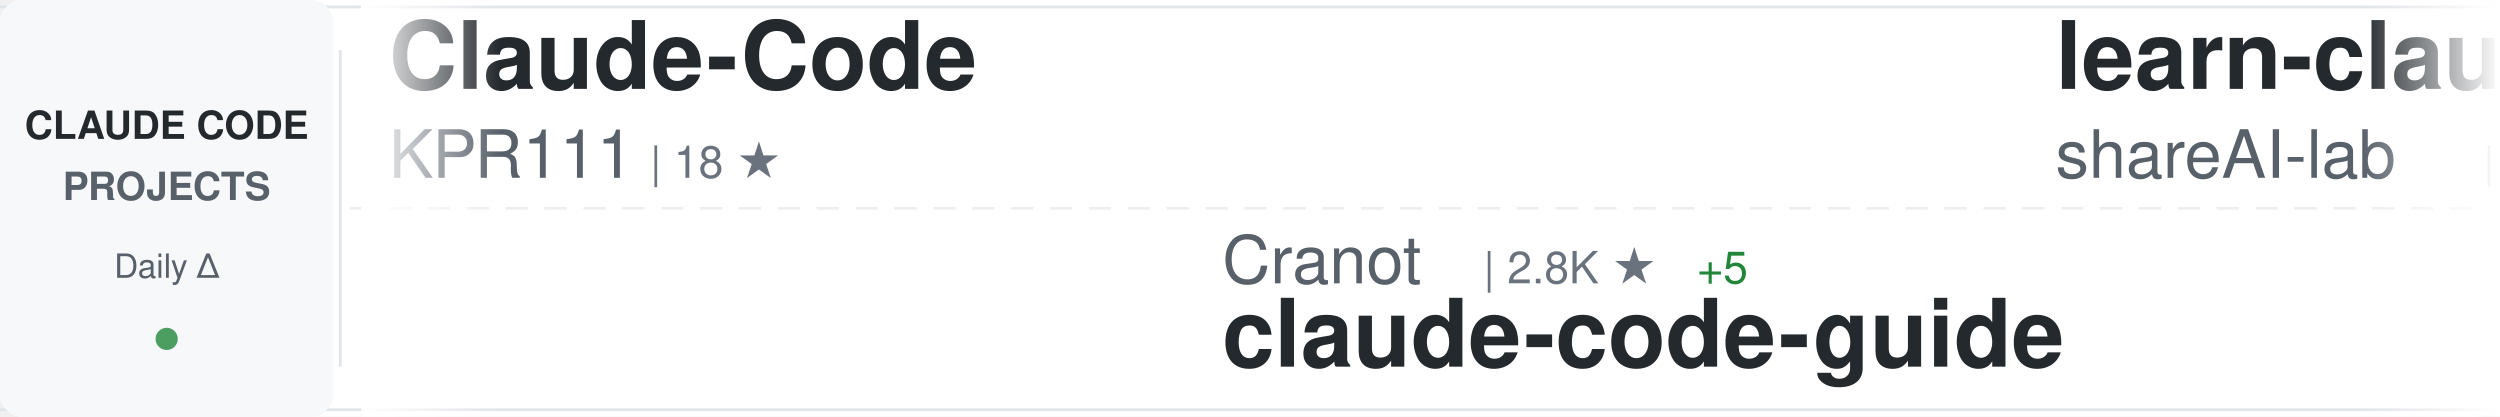
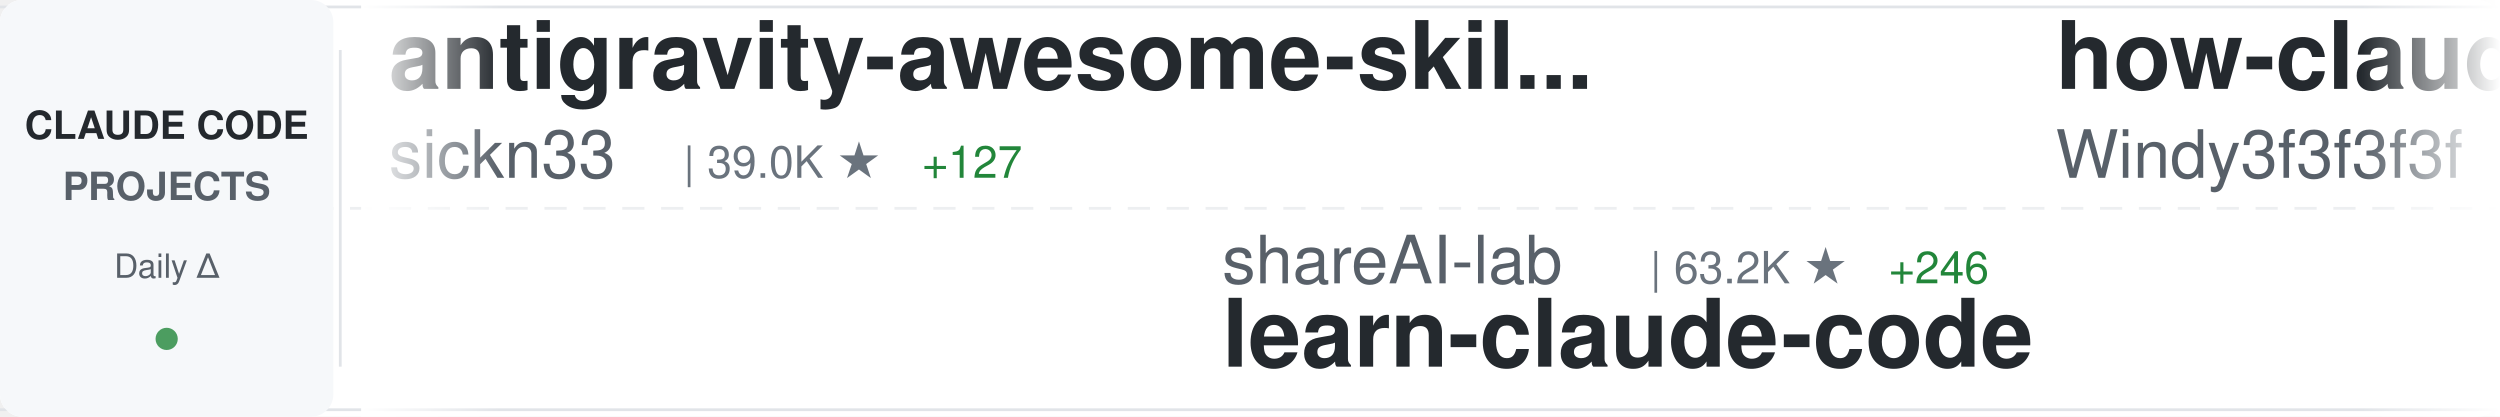
<svg xmlns="http://www.w3.org/2000/svg" width="900" height="150">
  <defs>
    <linearGradient id="awesomeLeftFade" x1="0%" y1="0%" x2="100%" y2="0%">
      <stop offset="0%" style="stop-color:#ffffff;stop-opacity:1" />
      <stop offset="100%" style="stop-color:#ffffff;stop-opacity:0" />
    </linearGradient>
    <linearGradient id="awesomeRightFade" x1="0%" y1="0%" x2="100%" y2="0%">
      <stop offset="0%" style="stop-color:#ffffff;stop-opacity:0" />
      <stop offset="100%" style="stop-color:#ffffff;stop-opacity:1" />
    </linearGradient>
  </defs>
  <rect width="900" height="150" fill="#ffffff" rx="8" />
  <rect x="0" y="2" width="900" height="1" fill="#e1e4e8" />
  <rect x="0" y="147" width="900" height="1" fill="#e1e4e8" />
  <line x1="0" y1="75" x2="900" y2="75" stroke="#e1e4e8" stroke-width="1" stroke-dasharray="8 6" opacity="0.6" />
  <rect x="0" y="0" width="120" height="150" fill="#f6f8fa" rx="8" />
  <text x="60" y="50" font-family="-apple-system, BlinkMacSystemFont, 'Segoe UI', Helvetica, Arial, sans-serif" font-size="14" font-weight="600" fill="#24292e" text-anchor="middle">CLAUDE CODE</text>
  <text x="60" y="72" font-family="-apple-system, BlinkMacSystemFont, 'Segoe UI', Helvetica, Arial, sans-serif" font-size="14" font-weight="600" fill="#586069" text-anchor="middle">PROJECTS</text>
  <text x="60" y="100" font-family="-apple-system, BlinkMacSystemFont, 'Segoe UI', Helvetica, Arial, sans-serif" font-size="12" font-weight="500" fill="#586069" text-anchor="middle">Daily Δ</text>
  <circle cx="60" cy="122" r="4" fill="#22863a" opacity="0.8" />
  <rect x="122" y="18" width="1" height="114" fill="#e1e4e8" />
  <clipPath id="awesomeTickerClip">
    <rect x="130" y="0" width="770" height="150" />
  </clipPath>
  <g clip-path="url(#awesomeTickerClip)">
    <g id="awesomeTickerItems">
      <animateTransform attributeName="transform" attributeType="XML" type="translate" from="0 0" to="-3000 0" dur="54s" repeatCount="indefinite" />
      <g transform="translate(0, 0)">
-         <text x="140" y="32" font-family="-apple-system, BlinkMacSystemFont, 'Segoe UI', Helvetica, Arial, sans-serif" font-size="34" font-weight="600" fill="#24292e">Claude-Code</text>
-         <text x="140" y="64" font-family="-apple-system, BlinkMacSystemFont, 'Segoe UI', Helvetica, Arial, sans-serif" font-size="24" font-weight="400" fill="#586069">KPR111</text>
-         <text x="234" y="64" font-family="-apple-system, BlinkMacSystemFont, 'Segoe UI', Helvetica, Arial, sans-serif" font-size="16" font-weight="500" fill="#6a737d">| 18 ★</text>
+         <text x="140" y="32" font-family="-apple-system, BlinkMacSystemFont, 'Segoe UI', Helvetica, Arial, sans-serif" font-size="34" font-weight="600" fill="#24292e">antigravity-awesome-skil...</text>
+         <text x="140" y="64" font-family="-apple-system, BlinkMacSystemFont, 'Segoe UI', Helvetica, Arial, sans-serif" font-size="24" font-weight="400" fill="#586069">sickn33</text>
+         <text x="246" y="64" font-family="-apple-system, BlinkMacSystemFont, 'Segoe UI', Helvetica, Arial, sans-serif" font-size="16" font-weight="500" fill="#6a737d">| 39.0K ★</text>
+         <text x="332" y="64" font-family="-apple-system, BlinkMacSystemFont, 'Segoe UI', Helvetica, Arial, sans-serif" font-size="16" font-weight="500" fill="#22863a"> +127</text>
      </g>
      <g transform="translate(300, 0)">
+         <text x="140" y="102" font-family="-apple-system, BlinkMacSystemFont, 'Segoe UI', Helvetica, Arial, sans-serif" font-size="24" font-weight="400" fill="#586069">shareAI-lab</text>
+         <text x="294" y="102" font-family="-apple-system, BlinkMacSystemFont, 'Segoe UI', Helvetica, Arial, sans-serif" font-size="16" font-weight="500" fill="#6a737d">| 63.2K ★</text>
+         <text x="380" y="102" font-family="-apple-system, BlinkMacSystemFont, 'Segoe UI', Helvetica, Arial, sans-serif" font-size="16" font-weight="500" fill="#22863a"> +246</text>
+         <text x="140" y="132" font-family="-apple-system, BlinkMacSystemFont, 'Segoe UI', Helvetica, Arial, sans-serif" font-size="34" font-weight="600" fill="#24292e">learn-claude-code</text>
+       </g>
+       <g transform="translate(600, 0)">
+         <text x="140" y="32" font-family="-apple-system, BlinkMacSystemFont, 'Segoe UI', Helvetica, Arial, sans-serif" font-size="34" font-weight="600" fill="#24292e">how-claude-code-works</text>
+         <text x="140" y="64" font-family="-apple-system, BlinkMacSystemFont, 'Segoe UI', Helvetica, Arial, sans-serif" font-size="24" font-weight="400" fill="#586069">Windy3f3f3f3f</text>
+         <text x="318" y="64" font-family="-apple-system, BlinkMacSystemFont, 'Segoe UI', Helvetica, Arial, sans-serif" font-size="16" font-weight="500" fill="#6a737d">| 2.5K ★</text>
+         <text x="395" y="64" font-family="-apple-system, BlinkMacSystemFont, 'Segoe UI', Helvetica, Arial, sans-serif" font-size="16" font-weight="500" fill="#22863a"> +8</text>
+       </g>
+       <g transform="translate(900, 0)">
        <text x="140" y="102" font-family="-apple-system, BlinkMacSystemFont, 'Segoe UI', Helvetica, Arial, sans-serif" font-size="24" font-weight="400" fill="#586069">Cranot</text>
        <text x="234" y="102" font-family="-apple-system, BlinkMacSystemFont, 'Segoe UI', Helvetica, Arial, sans-serif" font-size="16" font-weight="500" fill="#6a737d">| 2.8K ★</text>
-         <text x="311" y="102" font-family="-apple-system, BlinkMacSystemFont, 'Segoe UI', Helvetica, Arial, sans-serif" font-size="16" font-weight="500" fill="#22863a"> +5</text>
+         <text x="311" y="102" font-family="-apple-system, BlinkMacSystemFont, 'Segoe UI', Helvetica, Arial, sans-serif" font-size="16" font-weight="500" fill="#22863a"> +1</text>
        <text x="140" y="132" font-family="-apple-system, BlinkMacSystemFont, 'Segoe UI', Helvetica, Arial, sans-serif" font-size="34" font-weight="600" fill="#24292e">claude-code-guide</text>
      </g>
-       <g transform="translate(600, 0)">
-         <text x="140" y="32" font-family="-apple-system, BlinkMacSystemFont, 'Segoe UI', Helvetica, Arial, sans-serif" font-size="34" font-weight="600" fill="#24292e">learn-claude-code</text>
-         <text x="140" y="64" font-family="-apple-system, BlinkMacSystemFont, 'Segoe UI', Helvetica, Arial, sans-serif" font-size="24" font-weight="400" fill="#586069">shareAI-lab</text>
-         <text x="294" y="64" font-family="-apple-system, BlinkMacSystemFont, 'Segoe UI', Helvetica, Arial, sans-serif" font-size="16" font-weight="500" fill="#6a737d">| 63.1K ★</text>
-         <text x="380" y="64" font-family="-apple-system, BlinkMacSystemFont, 'Segoe UI', Helvetica, Arial, sans-serif" font-size="16" font-weight="500" fill="#22863a"> +256</text>
-       </g>
-       <g transform="translate(900, 0)">
-         <text x="140" y="102" font-family="-apple-system, BlinkMacSystemFont, 'Segoe UI', Helvetica, Arial, sans-serif" font-size="24" font-weight="400" fill="#586069">liuup</text>
-         <text x="222" y="102" font-family="-apple-system, BlinkMacSystemFont, 'Segoe UI', Helvetica, Arial, sans-serif" font-size="16" font-weight="500" fill="#6a737d">| 2.8K ★</text>
-         <text x="299" y="102" font-family="-apple-system, BlinkMacSystemFont, 'Segoe UI', Helvetica, Arial, sans-serif" font-size="16" font-weight="500" fill="#22863a"> +24</text>
-         <text x="140" y="132" font-family="-apple-system, BlinkMacSystemFont, 'Segoe UI', Helvetica, Arial, sans-serif" font-size="34" font-weight="600" fill="#24292e">claude-code-analysis</text>
-       </g>
      <g transform="translate(1200, 0)">
-         <text x="140" y="32" font-family="-apple-system, BlinkMacSystemFont, 'Segoe UI', Helvetica, Arial, sans-serif" font-size="34" font-weight="600" fill="#24292e">claude-code-proxy</text>
-         <text x="140" y="64" font-family="-apple-system, BlinkMacSystemFont, 'Segoe UI', Helvetica, Arial, sans-serif" font-size="24" font-weight="400" fill="#586069">1rgs</text>
-         <text x="210" y="64" font-family="-apple-system, BlinkMacSystemFont, 'Segoe UI', Helvetica, Arial, sans-serif" font-size="16" font-weight="500" fill="#6a737d">| 3.6K ★</text>
-         <text x="287" y="64" font-family="-apple-system, BlinkMacSystemFont, 'Segoe UI', Helvetica, Arial, sans-serif" font-size="16" font-weight="500" fill="#22863a"> +3</text>
+         <text x="140" y="32" font-family="-apple-system, BlinkMacSystemFont, 'Segoe UI', Helvetica, Arial, sans-serif" font-size="34" font-weight="600" fill="#24292e">claude-code-hooks-master...</text>
+         <text x="140" y="64" font-family="-apple-system, BlinkMacSystemFont, 'Segoe UI', Helvetica, Arial, sans-serif" font-size="24" font-weight="400" fill="#586069">disler</text>
+         <text x="234" y="64" font-family="-apple-system, BlinkMacSystemFont, 'Segoe UI', Helvetica, Arial, sans-serif" font-size="16" font-weight="500" fill="#6a737d">| 3.7K ★</text>
+         <text x="311" y="64" font-family="-apple-system, BlinkMacSystemFont, 'Segoe UI', Helvetica, Arial, sans-serif" font-size="16" font-weight="500" fill="#22863a"> +3</text>
      </g>
      <g transform="translate(1500, 0)">
-         <text x="140" y="102" font-family="-apple-system, BlinkMacSystemFont, 'Segoe UI', Helvetica, Arial, sans-serif" font-size="24" font-weight="400" fill="#586069">shanraisshan</text>
-         <text x="306" y="102" font-family="-apple-system, BlinkMacSystemFont, 'Segoe UI', Helvetica, Arial, sans-serif" font-size="16" font-weight="500" fill="#6a737d">| 55.2K ★</text>
-         <text x="392" y="102" font-family="-apple-system, BlinkMacSystemFont, 'Segoe UI', Helvetica, Arial, sans-serif" font-size="16" font-weight="500" fill="#22863a"> +167</text>
-         <text x="140" y="132" font-family="-apple-system, BlinkMacSystemFont, 'Segoe UI', Helvetica, Arial, sans-serif" font-size="34" font-weight="600" fill="#24292e">claude-code-best-practic...</text>
+         <text x="140" y="102" font-family="-apple-system, BlinkMacSystemFont, 'Segoe UI', Helvetica, Arial, sans-serif" font-size="24" font-weight="400" fill="#586069">repowise-dev</text>
+         <text x="306" y="102" font-family="-apple-system, BlinkMacSystemFont, 'Segoe UI', Helvetica, Arial, sans-serif" font-size="16" font-weight="500" fill="#6a737d">| 1.1K ★</text>
+         <text x="383" y="102" font-family="-apple-system, BlinkMacSystemFont, 'Segoe UI', Helvetica, Arial, sans-serif" font-size="16" font-weight="500" fill="#22863a"> +3</text>
+         <text x="140" y="132" font-family="-apple-system, BlinkMacSystemFont, 'Segoe UI', Helvetica, Arial, sans-serif" font-size="34" font-weight="600" fill="#24292e">claude-code-prompts</text>
      </g>
      <g transform="translate(1800, 0)">
-         <text x="140" y="32" font-family="-apple-system, BlinkMacSystemFont, 'Segoe UI', Helvetica, Arial, sans-serif" font-size="34" font-weight="600" fill="#24292e">free-claude-code</text>
-         <text x="140" y="64" font-family="-apple-system, BlinkMacSystemFont, 'Segoe UI', Helvetica, Arial, sans-serif" font-size="24" font-weight="400" fill="#586069">Alishahryar1</text>
-         <text x="306" y="64" font-family="-apple-system, BlinkMacSystemFont, 'Segoe UI', Helvetica, Arial, sans-serif" font-size="16" font-weight="500" fill="#6a737d">| 30.4K ★</text>
-         <text x="392" y="64" font-family="-apple-system, BlinkMacSystemFont, 'Segoe UI', Helvetica, Arial, sans-serif" font-size="16" font-weight="500" fill="#22863a"> +281</text>
+         <text x="140" y="32" font-family="-apple-system, BlinkMacSystemFont, 'Segoe UI', Helvetica, Arial, sans-serif" font-size="34" font-weight="600" fill="#24292e">claude-skills</text>
+         <text x="140" y="64" font-family="-apple-system, BlinkMacSystemFont, 'Segoe UI', Helvetica, Arial, sans-serif" font-size="24" font-weight="400" fill="#586069">alirezarezvani</text>
+         <text x="330" y="64" font-family="-apple-system, BlinkMacSystemFont, 'Segoe UI', Helvetica, Arial, sans-serif" font-size="16" font-weight="500" fill="#6a737d">| 16.4K ★</text>
+         <text x="416" y="64" font-family="-apple-system, BlinkMacSystemFont, 'Segoe UI', Helvetica, Arial, sans-serif" font-size="16" font-weight="500" fill="#22863a"> +93</text>
      </g>
      <g transform="translate(2100, 0)">
-         <text x="140" y="102" font-family="-apple-system, BlinkMacSystemFont, 'Segoe UI', Helvetica, Arial, sans-serif" font-size="24" font-weight="400" fill="#586069">multica-ai</text>
-         <text x="282" y="102" font-family="-apple-system, BlinkMacSystemFont, 'Segoe UI', Helvetica, Arial, sans-serif" font-size="16" font-weight="500" fill="#6a737d">| 159.3K ★</text>
-         <text x="377" y="102" font-family="-apple-system, BlinkMacSystemFont, 'Segoe UI', Helvetica, Arial, sans-serif" font-size="16" font-weight="500" fill="#22863a"> +1.9K</text>
-         <text x="140" y="132" font-family="-apple-system, BlinkMacSystemFont, 'Segoe UI', Helvetica, Arial, sans-serif" font-size="34" font-weight="600" fill="#24292e">andrej-karpathy-skills</text>
+         <text x="140" y="102" font-family="-apple-system, BlinkMacSystemFont, 'Segoe UI', Helvetica, Arial, sans-serif" font-size="24" font-weight="400" fill="#586069">huangjia2019</text>
+         <text x="306" y="102" font-family="-apple-system, BlinkMacSystemFont, 'Segoe UI', Helvetica, Arial, sans-serif" font-size="16" font-weight="500" fill="#6a737d">| 723 ★</text>
+         <text x="374" y="102" font-family="-apple-system, BlinkMacSystemFont, 'Segoe UI', Helvetica, Arial, sans-serif" font-size="16" font-weight="500" fill="#22863a"> +11</text>
+         <text x="140" y="132" font-family="-apple-system, BlinkMacSystemFont, 'Segoe UI', Helvetica, Arial, sans-serif" font-size="34" font-weight="600" fill="#24292e">claude-code-engineering</text>
      </g>
      <g transform="translate(2400, 0)">
-         <text x="140" y="32" font-family="-apple-system, BlinkMacSystemFont, 'Segoe UI', Helvetica, Arial, sans-serif" font-size="34" font-weight="600" fill="#24292e">claude-code-ultimate-gui...</text>
-         <text x="140" y="64" font-family="-apple-system, BlinkMacSystemFont, 'Segoe UI', Helvetica, Arial, sans-serif" font-size="24" font-weight="400" fill="#586069">FlorianBruniaux</text>
-         <text x="342" y="64" font-family="-apple-system, BlinkMacSystemFont, 'Segoe UI', Helvetica, Arial, sans-serif" font-size="16" font-weight="500" fill="#6a737d">| 4.5K ★</text>
-         <text x="419" y="64" font-family="-apple-system, BlinkMacSystemFont, 'Segoe UI', Helvetica, Arial, sans-serif" font-size="16" font-weight="500" fill="#22863a"> +18</text>
+         <text x="140" y="32" font-family="-apple-system, BlinkMacSystemFont, 'Segoe UI', Helvetica, Arial, sans-serif" font-size="34" font-weight="600" fill="#24292e">claude-code-system-promp...</text>
+         <text x="140" y="64" font-family="-apple-system, BlinkMacSystemFont, 'Segoe UI', Helvetica, Arial, sans-serif" font-size="24" font-weight="400" fill="#586069">Piebald-AI</text>
+         <text x="282" y="64" font-family="-apple-system, BlinkMacSystemFont, 'Segoe UI', Helvetica, Arial, sans-serif" font-size="16" font-weight="500" fill="#6a737d">| 10.6K ★</text>
+         <text x="368" y="64" font-family="-apple-system, BlinkMacSystemFont, 'Segoe UI', Helvetica, Arial, sans-serif" font-size="16" font-weight="500" fill="#22863a"> +27</text>
      </g>
      <g transform="translate(2700, 0)">
-         <text x="140" y="102" font-family="-apple-system, BlinkMacSystemFont, 'Segoe UI', Helvetica, Arial, sans-serif" font-size="24" font-weight="400" fill="#586069">diet103</text>
-         <text x="246" y="102" font-family="-apple-system, BlinkMacSystemFont, 'Segoe UI', Helvetica, Arial, sans-serif" font-size="16" font-weight="500" fill="#6a737d">| 9.7K ★</text>
-         <text x="323" y="102" font-family="-apple-system, BlinkMacSystemFont, 'Segoe UI', Helvetica, Arial, sans-serif" font-size="16" font-weight="500" fill="#22863a"> +3</text>
-         <text x="140" y="132" font-family="-apple-system, BlinkMacSystemFont, 'Segoe UI', Helvetica, Arial, sans-serif" font-size="34" font-weight="600" fill="#24292e">claude-code-infrastructu...</text>
+         <text x="140" y="102" font-family="-apple-system, BlinkMacSystemFont, 'Segoe UI', Helvetica, Arial, sans-serif" font-size="24" font-weight="400" fill="#586069">Pimzino</text>
+         <text x="246" y="102" font-family="-apple-system, BlinkMacSystemFont, 'Segoe UI', Helvetica, Arial, sans-serif" font-size="16" font-weight="500" fill="#6a737d">| 3.7K ★</text>
+         <text x="323" y="102" font-family="-apple-system, BlinkMacSystemFont, 'Segoe UI', Helvetica, Arial, sans-serif" font-size="16" font-weight="500" fill="#22863a"> +2</text>
+         <text x="140" y="132" font-family="-apple-system, BlinkMacSystemFont, 'Segoe UI', Helvetica, Arial, sans-serif" font-size="34" font-weight="600" fill="#24292e">claude-code-spec-workflo...</text>
      </g>
      <g transform="translate(3000, 0)">
-         <text x="140" y="32" font-family="-apple-system, BlinkMacSystemFont, 'Segoe UI', Helvetica, Arial, sans-serif" font-size="34" font-weight="600" fill="#24292e">Claude-Code</text>
-         <text x="140" y="64" font-family="-apple-system, BlinkMacSystemFont, 'Segoe UI', Helvetica, Arial, sans-serif" font-size="24" font-weight="400" fill="#586069">KPR111</text>
-         <text x="234" y="64" font-family="-apple-system, BlinkMacSystemFont, 'Segoe UI', Helvetica, Arial, sans-serif" font-size="16" font-weight="500" fill="#6a737d">| 18 ★</text>
+         <text x="140" y="32" font-family="-apple-system, BlinkMacSystemFont, 'Segoe UI', Helvetica, Arial, sans-serif" font-size="34" font-weight="600" fill="#24292e">antigravity-awesome-skil...</text>
+         <text x="140" y="64" font-family="-apple-system, BlinkMacSystemFont, 'Segoe UI', Helvetica, Arial, sans-serif" font-size="24" font-weight="400" fill="#586069">sickn33</text>
+         <text x="246" y="64" font-family="-apple-system, BlinkMacSystemFont, 'Segoe UI', Helvetica, Arial, sans-serif" font-size="16" font-weight="500" fill="#6a737d">| 39.0K ★</text>
+         <text x="332" y="64" font-family="-apple-system, BlinkMacSystemFont, 'Segoe UI', Helvetica, Arial, sans-serif" font-size="16" font-weight="500" fill="#22863a"> +127</text>
      </g>
      <g transform="translate(3300, 0)">
+         <text x="140" y="102" font-family="-apple-system, BlinkMacSystemFont, 'Segoe UI', Helvetica, Arial, sans-serif" font-size="24" font-weight="400" fill="#586069">shareAI-lab</text>
+         <text x="294" y="102" font-family="-apple-system, BlinkMacSystemFont, 'Segoe UI', Helvetica, Arial, sans-serif" font-size="16" font-weight="500" fill="#6a737d">| 63.2K ★</text>
+         <text x="380" y="102" font-family="-apple-system, BlinkMacSystemFont, 'Segoe UI', Helvetica, Arial, sans-serif" font-size="16" font-weight="500" fill="#22863a"> +246</text>
+         <text x="140" y="132" font-family="-apple-system, BlinkMacSystemFont, 'Segoe UI', Helvetica, Arial, sans-serif" font-size="34" font-weight="600" fill="#24292e">learn-claude-code</text>
+       </g>
+       <g transform="translate(3600, 0)">
+         <text x="140" y="32" font-family="-apple-system, BlinkMacSystemFont, 'Segoe UI', Helvetica, Arial, sans-serif" font-size="34" font-weight="600" fill="#24292e">how-claude-code-works</text>
+         <text x="140" y="64" font-family="-apple-system, BlinkMacSystemFont, 'Segoe UI', Helvetica, Arial, sans-serif" font-size="24" font-weight="400" fill="#586069">Windy3f3f3f3f</text>
+         <text x="318" y="64" font-family="-apple-system, BlinkMacSystemFont, 'Segoe UI', Helvetica, Arial, sans-serif" font-size="16" font-weight="500" fill="#6a737d">| 2.5K ★</text>
+         <text x="395" y="64" font-family="-apple-system, BlinkMacSystemFont, 'Segoe UI', Helvetica, Arial, sans-serif" font-size="16" font-weight="500" fill="#22863a"> +8</text>
+       </g>
+       <g transform="translate(3900, 0)">
        <text x="140" y="102" font-family="-apple-system, BlinkMacSystemFont, 'Segoe UI', Helvetica, Arial, sans-serif" font-size="24" font-weight="400" fill="#586069">Cranot</text>
        <text x="234" y="102" font-family="-apple-system, BlinkMacSystemFont, 'Segoe UI', Helvetica, Arial, sans-serif" font-size="16" font-weight="500" fill="#6a737d">| 2.8K ★</text>
-         <text x="311" y="102" font-family="-apple-system, BlinkMacSystemFont, 'Segoe UI', Helvetica, Arial, sans-serif" font-size="16" font-weight="500" fill="#22863a"> +5</text>
+         <text x="311" y="102" font-family="-apple-system, BlinkMacSystemFont, 'Segoe UI', Helvetica, Arial, sans-serif" font-size="16" font-weight="500" fill="#22863a"> +1</text>
        <text x="140" y="132" font-family="-apple-system, BlinkMacSystemFont, 'Segoe UI', Helvetica, Arial, sans-serif" font-size="34" font-weight="600" fill="#24292e">claude-code-guide</text>
-       </g>
-       <g transform="translate(3600, 0)">
-         <text x="140" y="32" font-family="-apple-system, BlinkMacSystemFont, 'Segoe UI', Helvetica, Arial, sans-serif" font-size="34" font-weight="600" fill="#24292e">learn-claude-code</text>
-         <text x="140" y="64" font-family="-apple-system, BlinkMacSystemFont, 'Segoe UI', Helvetica, Arial, sans-serif" font-size="24" font-weight="400" fill="#586069">shareAI-lab</text>
-         <text x="294" y="64" font-family="-apple-system, BlinkMacSystemFont, 'Segoe UI', Helvetica, Arial, sans-serif" font-size="16" font-weight="500" fill="#6a737d">| 63.1K ★</text>
-         <text x="380" y="64" font-family="-apple-system, BlinkMacSystemFont, 'Segoe UI', Helvetica, Arial, sans-serif" font-size="16" font-weight="500" fill="#22863a"> +256</text>
-       </g>
-       <g transform="translate(3900, 0)">
-         <text x="140" y="102" font-family="-apple-system, BlinkMacSystemFont, 'Segoe UI', Helvetica, Arial, sans-serif" font-size="24" font-weight="400" fill="#586069">liuup</text>
-         <text x="222" y="102" font-family="-apple-system, BlinkMacSystemFont, 'Segoe UI', Helvetica, Arial, sans-serif" font-size="16" font-weight="500" fill="#6a737d">| 2.8K ★</text>
-         <text x="299" y="102" font-family="-apple-system, BlinkMacSystemFont, 'Segoe UI', Helvetica, Arial, sans-serif" font-size="16" font-weight="500" fill="#22863a"> +24</text>
-         <text x="140" y="132" font-family="-apple-system, BlinkMacSystemFont, 'Segoe UI', Helvetica, Arial, sans-serif" font-size="34" font-weight="600" fill="#24292e">claude-code-analysis</text>
      </g>
    </g>
  </g>
  <rect x="130" y="0" width="50" height="150" fill="url(#awesomeLeftFade)" />
  <rect x="850" y="0" width="50" height="150" fill="url(#awesomeRightFade)" />
</svg>
